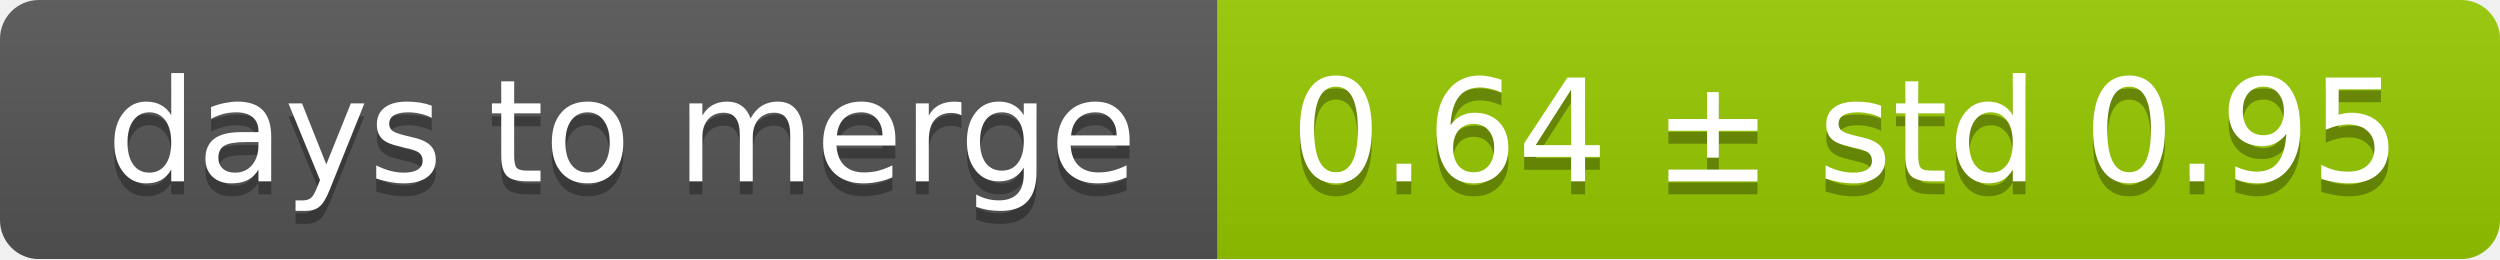
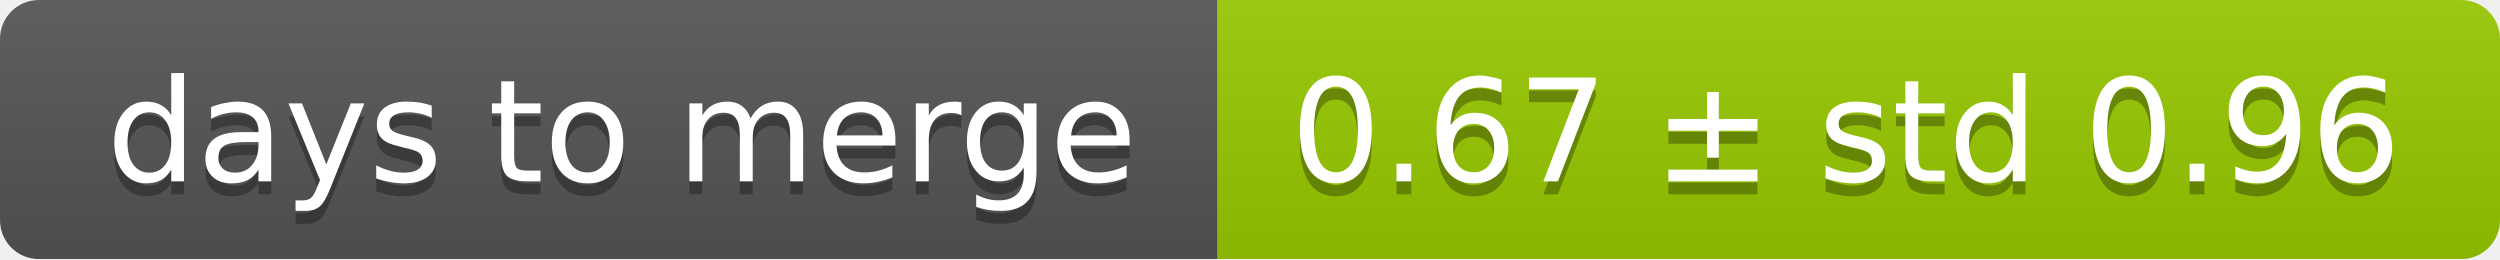
<svg xmlns="http://www.w3.org/2000/svg" width="193" height="20">
  <linearGradient id="smooth" x2="0" y2="100%">
    <stop offset="0" stop-color="#bbb" stop-opacity=".1" />
    <stop offset="1" stop-opacity=".1" />
  </linearGradient>
  <mask id="round">
    <rect width="193" height="20" rx="3" fill="#fff" />
  </mask>
  <g mask="url(#round)">
    <rect width="94" height="20" fill="#555" />
    <rect x="94" width="99" height="20" fill="#97ca00" />
    <rect width="193" height="20" fill="url(#smooth)" />
  </g>
  <g fill="#fff" text-anchor="middle" font-family="DejaVu Sans,Verdana,Geneva,sans-serif" font-size="11">
    <text x="48" y="15" fill="#010101" fill-opacity=".3">days to merge</text>
    <text x="48" y="14">days to merge</text>
-     <text x="142.5" y="15" fill="#010101" fill-opacity=".3">0.64 ± std 0.95</text>
-     <text x="142.5" y="14">0.64 ± std 0.95</text>
+     <text x="142.5" y="15" fill="#010101" fill-opacity=".3">0.67 ± std 0.96</text>
+     <text x="142.5" y="14">0.67 ± std 0.96</text>
  </g>
</svg>
